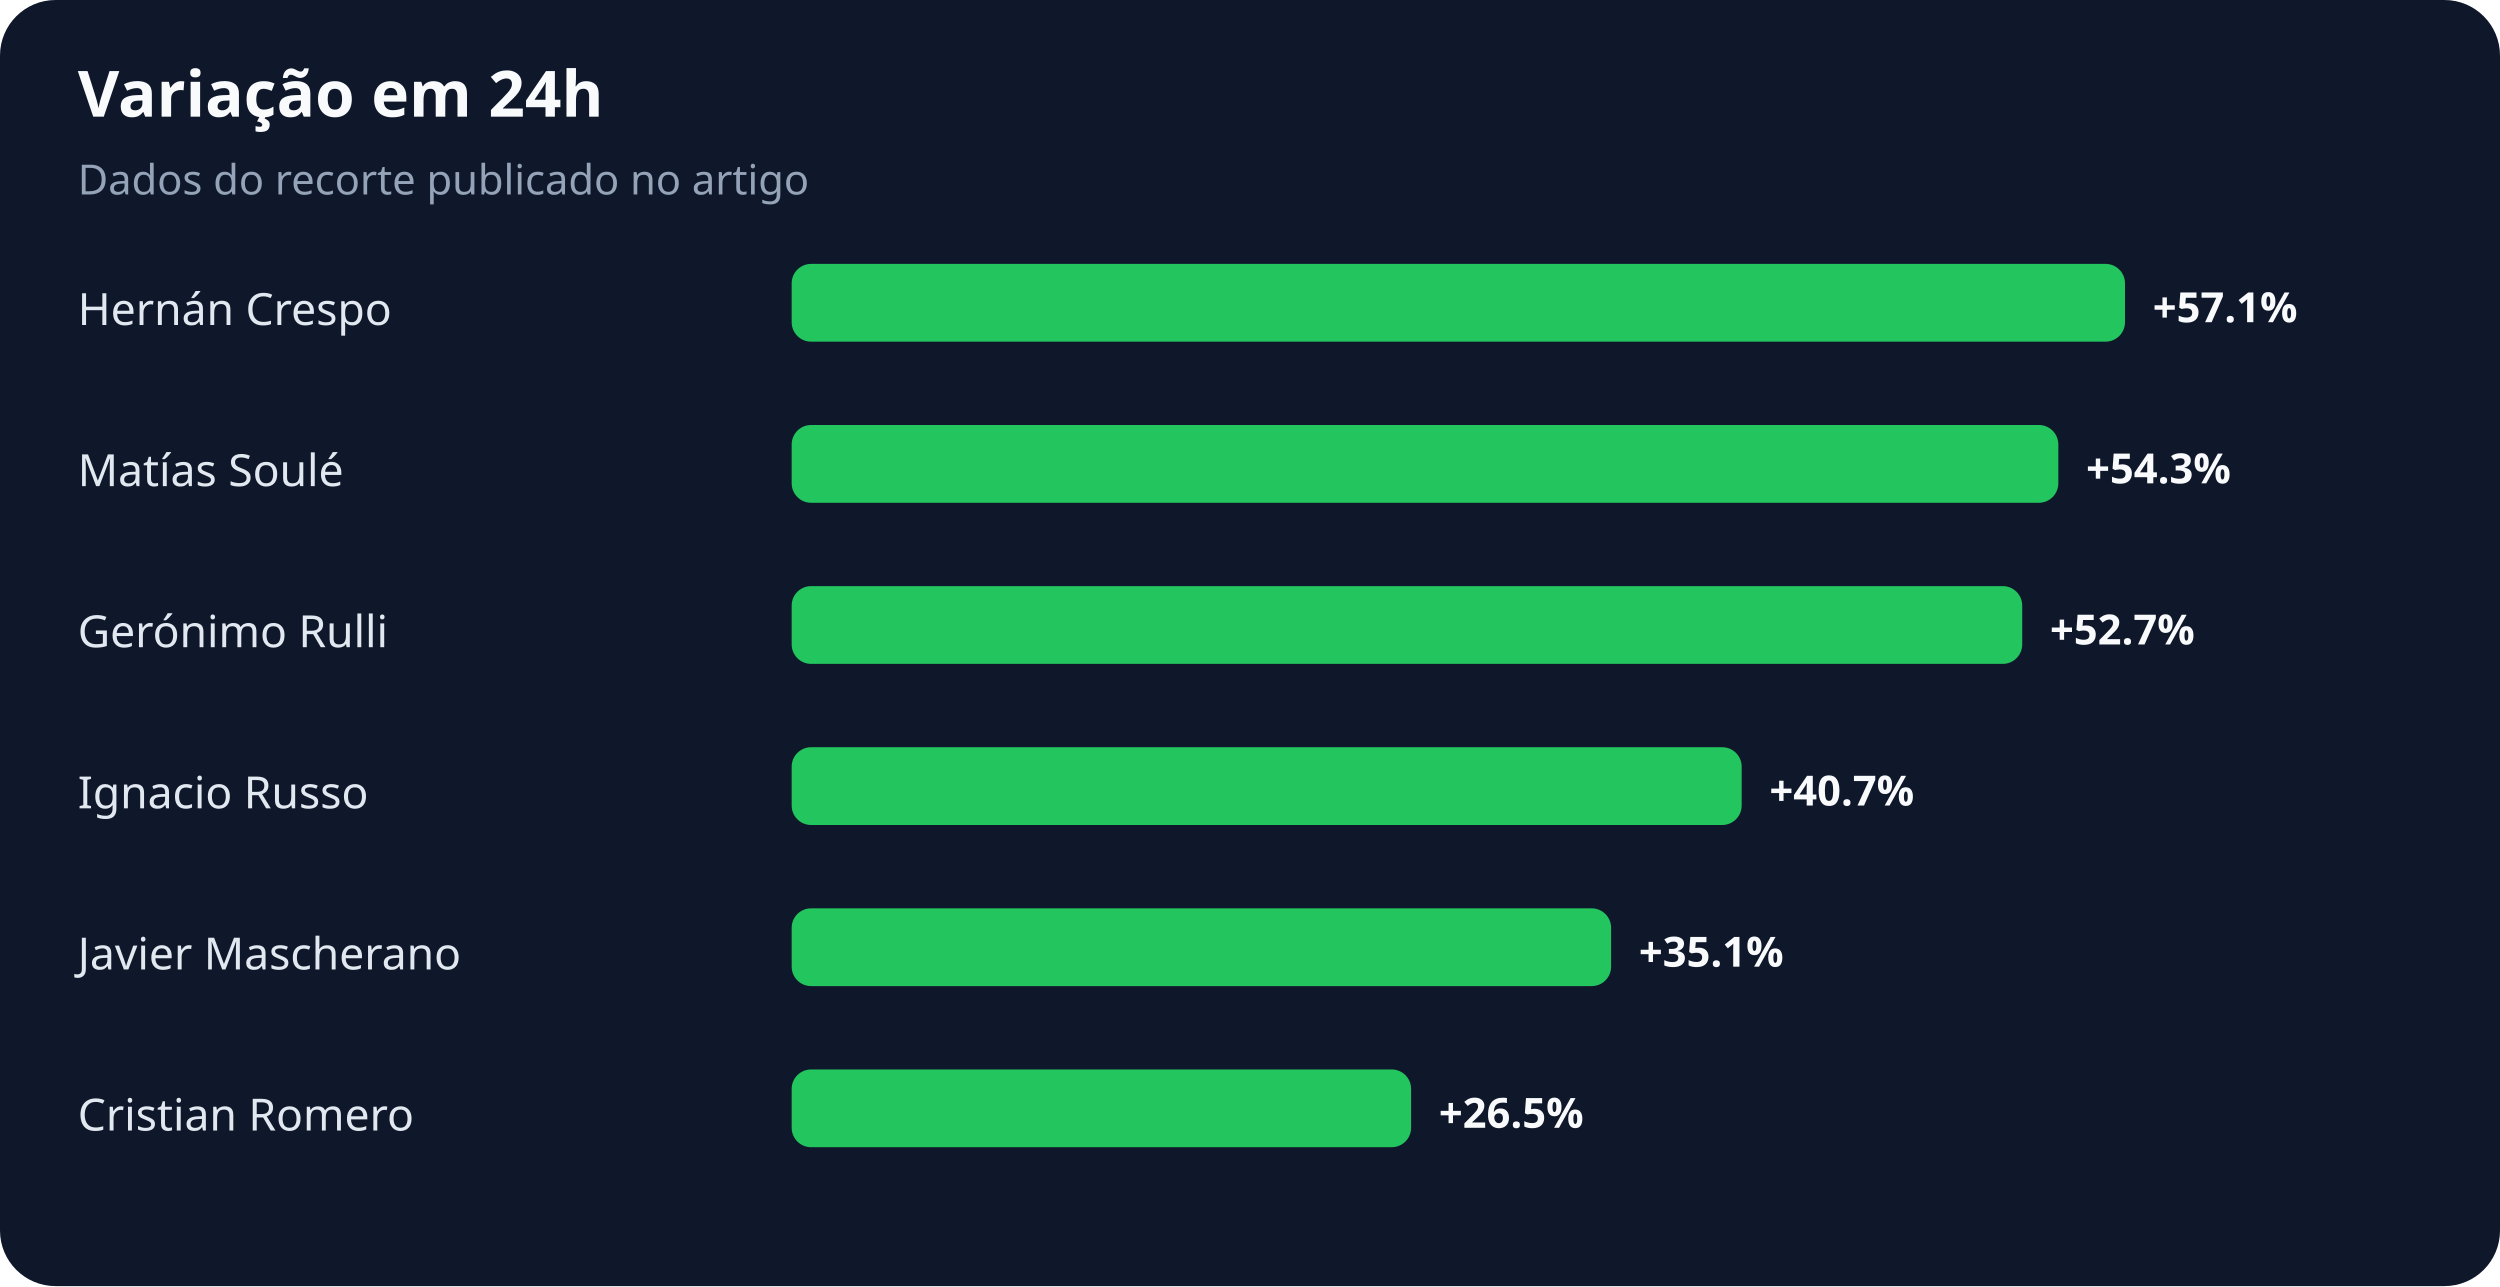
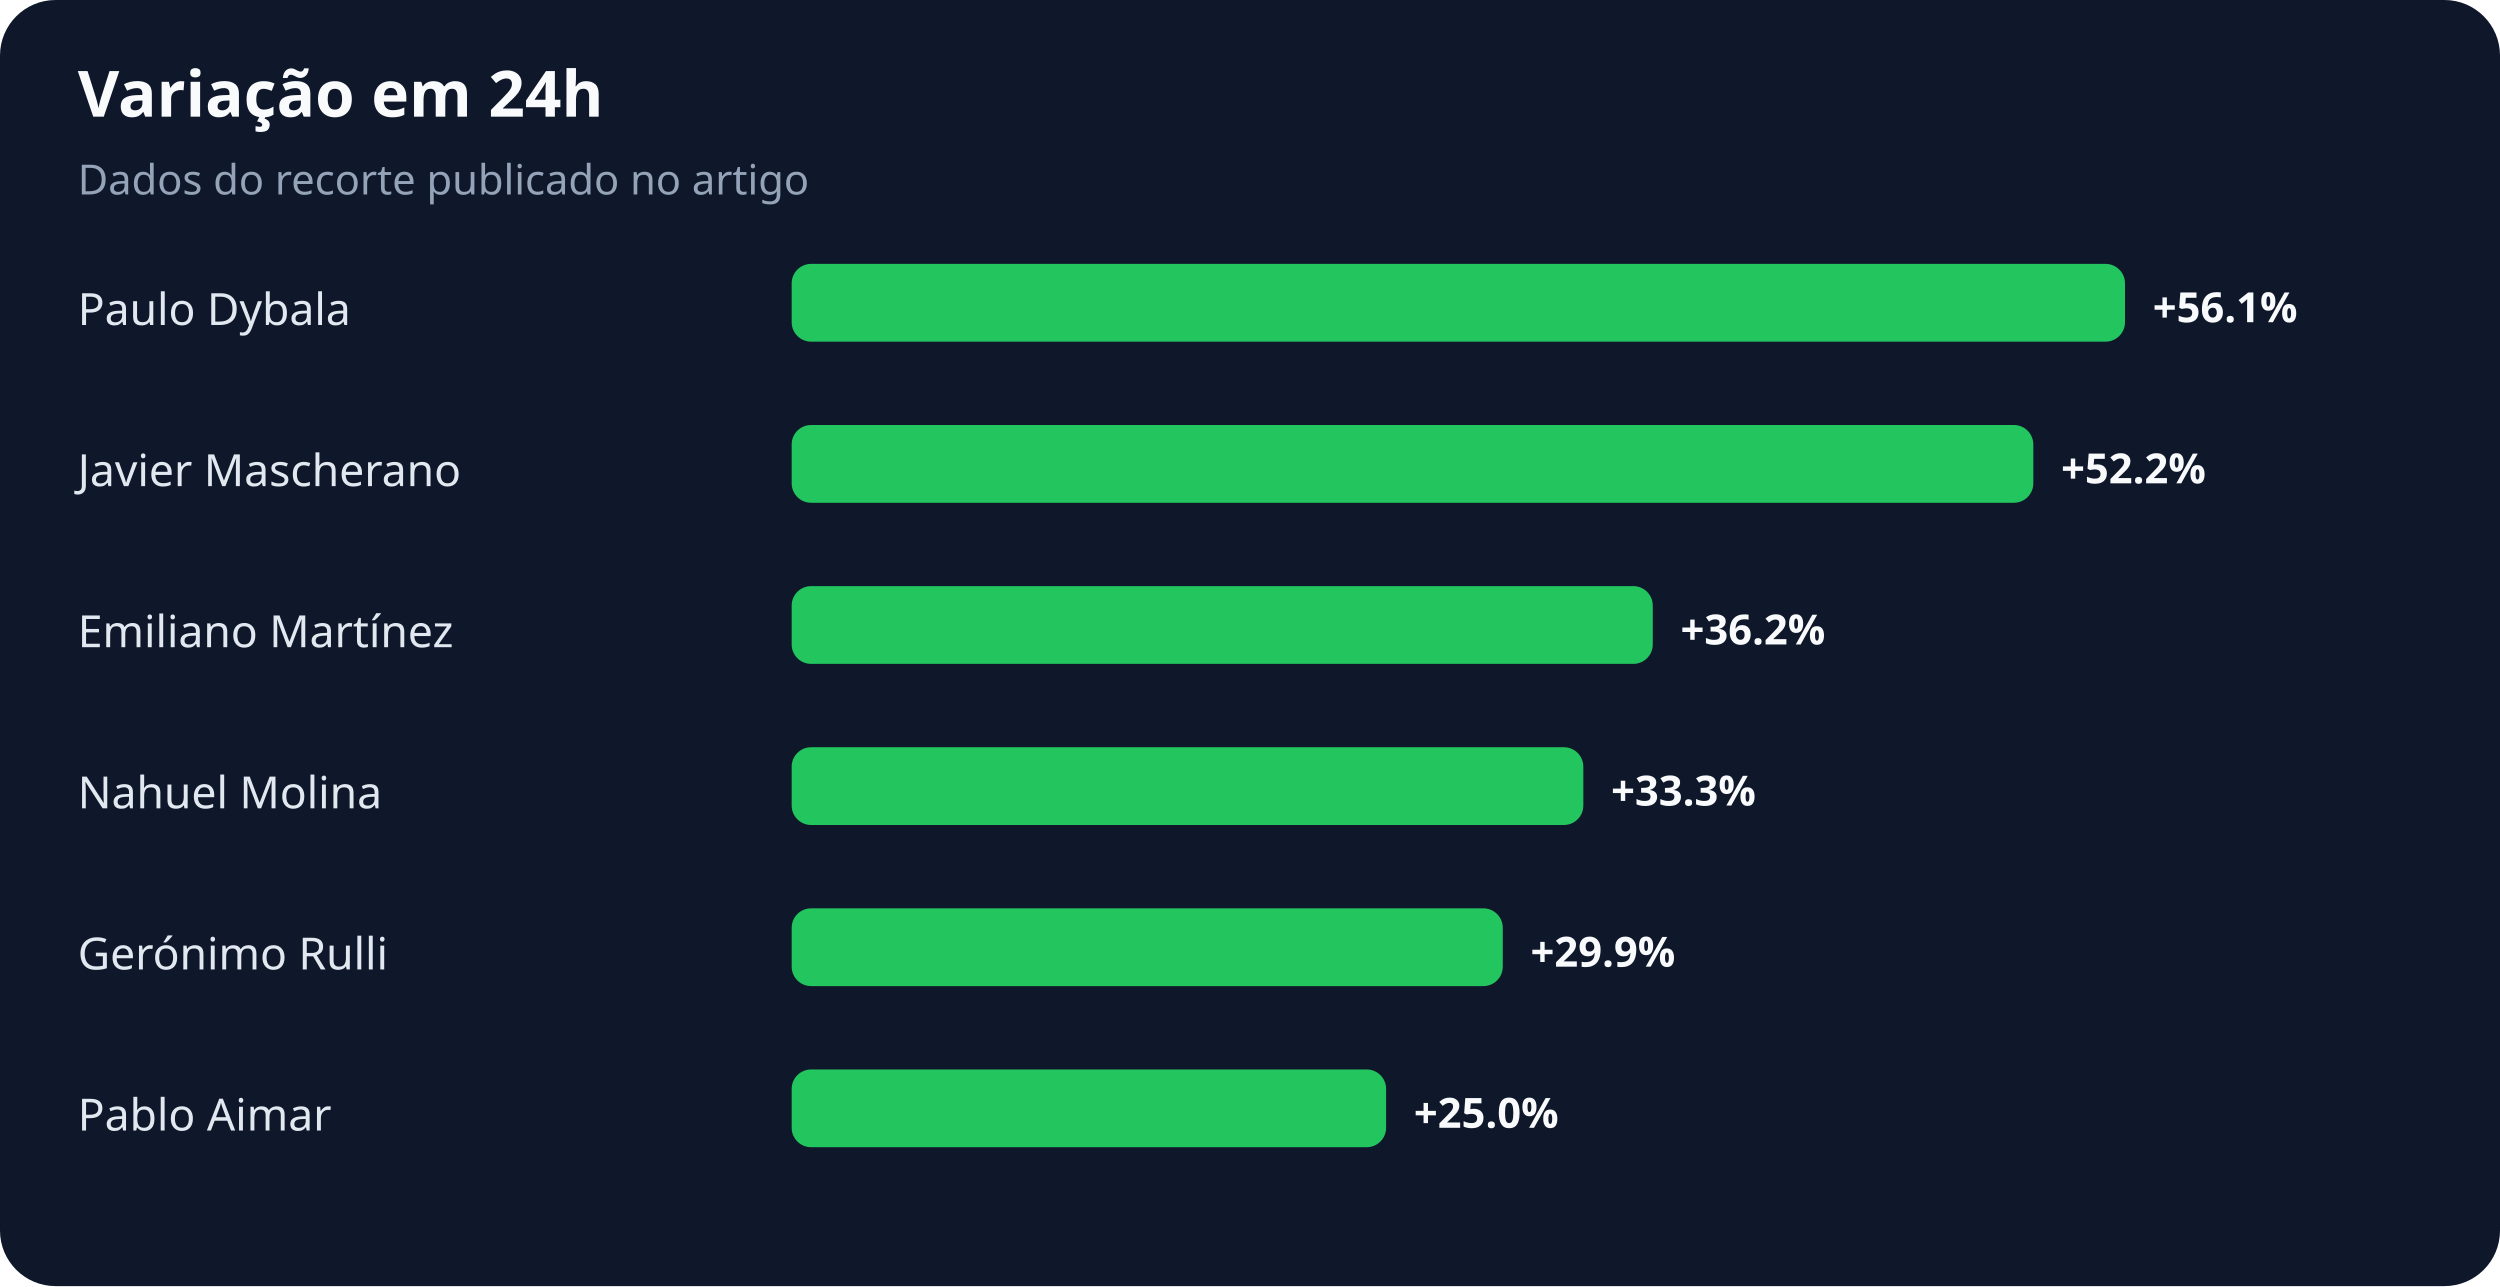
<svg xmlns="http://www.w3.org/2000/svg" width="900" height="463" viewBox="0 0 900 463" role="img" aria-labelledby="title desc">
  <rect width="100%" height="100%" rx="20" fill="#0f172a" />
  <text x="28" y="42" fill="#f8fafc" font-family="system-ui,sans-serif" font-size="23" font-weight="700">Variação em 24h</text>
  <text x="28" y="70" fill="#94a3b8" font-family="system-ui,sans-serif" font-size="15">Dados do recorte publicado no artigo</text>
-   <text x="28" y="117" fill="#e2e8f0" font-family="system-ui,sans-serif" font-size="16">Hernán Crespo</text>
+   <text x="28" y="117" fill="#e2e8f0" font-family="system-ui,sans-serif" font-size="16">Paulo Dybala</text>
  <rect x="285" y="95" width="480" height="28" rx="7" fill="#22c55e" />
-   <text x="775" y="116" fill="#f8fafc" font-family="system-ui,sans-serif" font-size="15" font-weight="700">+57.1%</text>
-   <text x="28" y="175" fill="#e2e8f0" font-family="system-ui,sans-serif" font-size="16">Matías Soulé</text>
-   <rect x="285" y="153" width="456" height="28" rx="7" fill="#22c55e" />
-   <text x="751" y="174" fill="#f8fafc" font-family="system-ui,sans-serif" font-size="15" font-weight="700">+54.3%</text>
-   <text x="28" y="233" fill="#e2e8f0" font-family="system-ui,sans-serif" font-size="16">Gerónimo Rulli</text>
-   <rect x="285" y="211" width="443" height="28" rx="7" fill="#22c55e" />
-   <text x="738" y="232" fill="#f8fafc" font-family="system-ui,sans-serif" font-size="15" font-weight="700">+52.7%</text>
-   <text x="28" y="291" fill="#e2e8f0" font-family="system-ui,sans-serif" font-size="16">Ignacio Russo</text>
-   <rect x="285" y="269" width="342" height="28" rx="7" fill="#22c55e" />
-   <text x="637" y="290" fill="#f8fafc" font-family="system-ui,sans-serif" font-size="15" font-weight="700">+40.7%</text>
-   <text x="28" y="349" fill="#e2e8f0" font-family="system-ui,sans-serif" font-size="16">Javier Mascherano</text>
-   <rect x="285" y="327" width="295" height="28" rx="7" fill="#22c55e" />
-   <text x="590" y="348" fill="#f8fafc" font-family="system-ui,sans-serif" font-size="15" font-weight="700">+35.1%</text>
-   <text x="28" y="407" fill="#e2e8f0" font-family="system-ui,sans-serif" font-size="16">Cristian Romero</text>
-   <rect x="285" y="385" width="223" height="28" rx="7" fill="#22c55e" />
-   <text x="518" y="406" fill="#f8fafc" font-family="system-ui,sans-serif" font-size="15" font-weight="700">+26.5%</text>
+   <text x="775" y="116" fill="#f8fafc" font-family="system-ui,sans-serif" font-size="15" font-weight="700">+56.1%</text>
+   <text x="28" y="175" fill="#e2e8f0" font-family="system-ui,sans-serif" font-size="16">Javier Mascherano</text>
+   <rect x="285" y="153" width="447" height="28" rx="7" fill="#22c55e" />
+   <text x="742" y="174" fill="#f8fafc" font-family="system-ui,sans-serif" font-size="15" font-weight="700">+52.2%</text>
+   <text x="28" y="233" fill="#e2e8f0" font-family="system-ui,sans-serif" font-size="16">Emiliano Martínez</text>
+   <rect x="285" y="211" width="310" height="28" rx="7" fill="#22c55e" />
+   <text x="605" y="232" fill="#f8fafc" font-family="system-ui,sans-serif" font-size="15" font-weight="700">+36.2%</text>
+   <text x="28" y="291" fill="#e2e8f0" font-family="system-ui,sans-serif" font-size="16">Nahuel Molina</text>
+   <rect x="285" y="269" width="285" height="28" rx="7" fill="#22c55e" />
+   <text x="580" y="290" fill="#f8fafc" font-family="system-ui,sans-serif" font-size="15" font-weight="700">+33.3%</text>
+   <text x="28" y="349" fill="#e2e8f0" font-family="system-ui,sans-serif" font-size="16">Gerónimo Rulli</text>
+   <rect x="285" y="327" width="256" height="28" rx="7" fill="#22c55e" />
+   <text x="551" y="348" fill="#f8fafc" font-family="system-ui,sans-serif" font-size="15" font-weight="700">+29.9%</text>
+   <text x="28" y="407" fill="#e2e8f0" font-family="system-ui,sans-serif" font-size="16">Pablo Aimar</text>
+   <rect x="285" y="385" width="214" height="28" rx="7" fill="#22c55e" />
+   <text x="509" y="406" fill="#f8fafc" font-family="system-ui,sans-serif" font-size="15" font-weight="700">+25.0%</text>
</svg>
